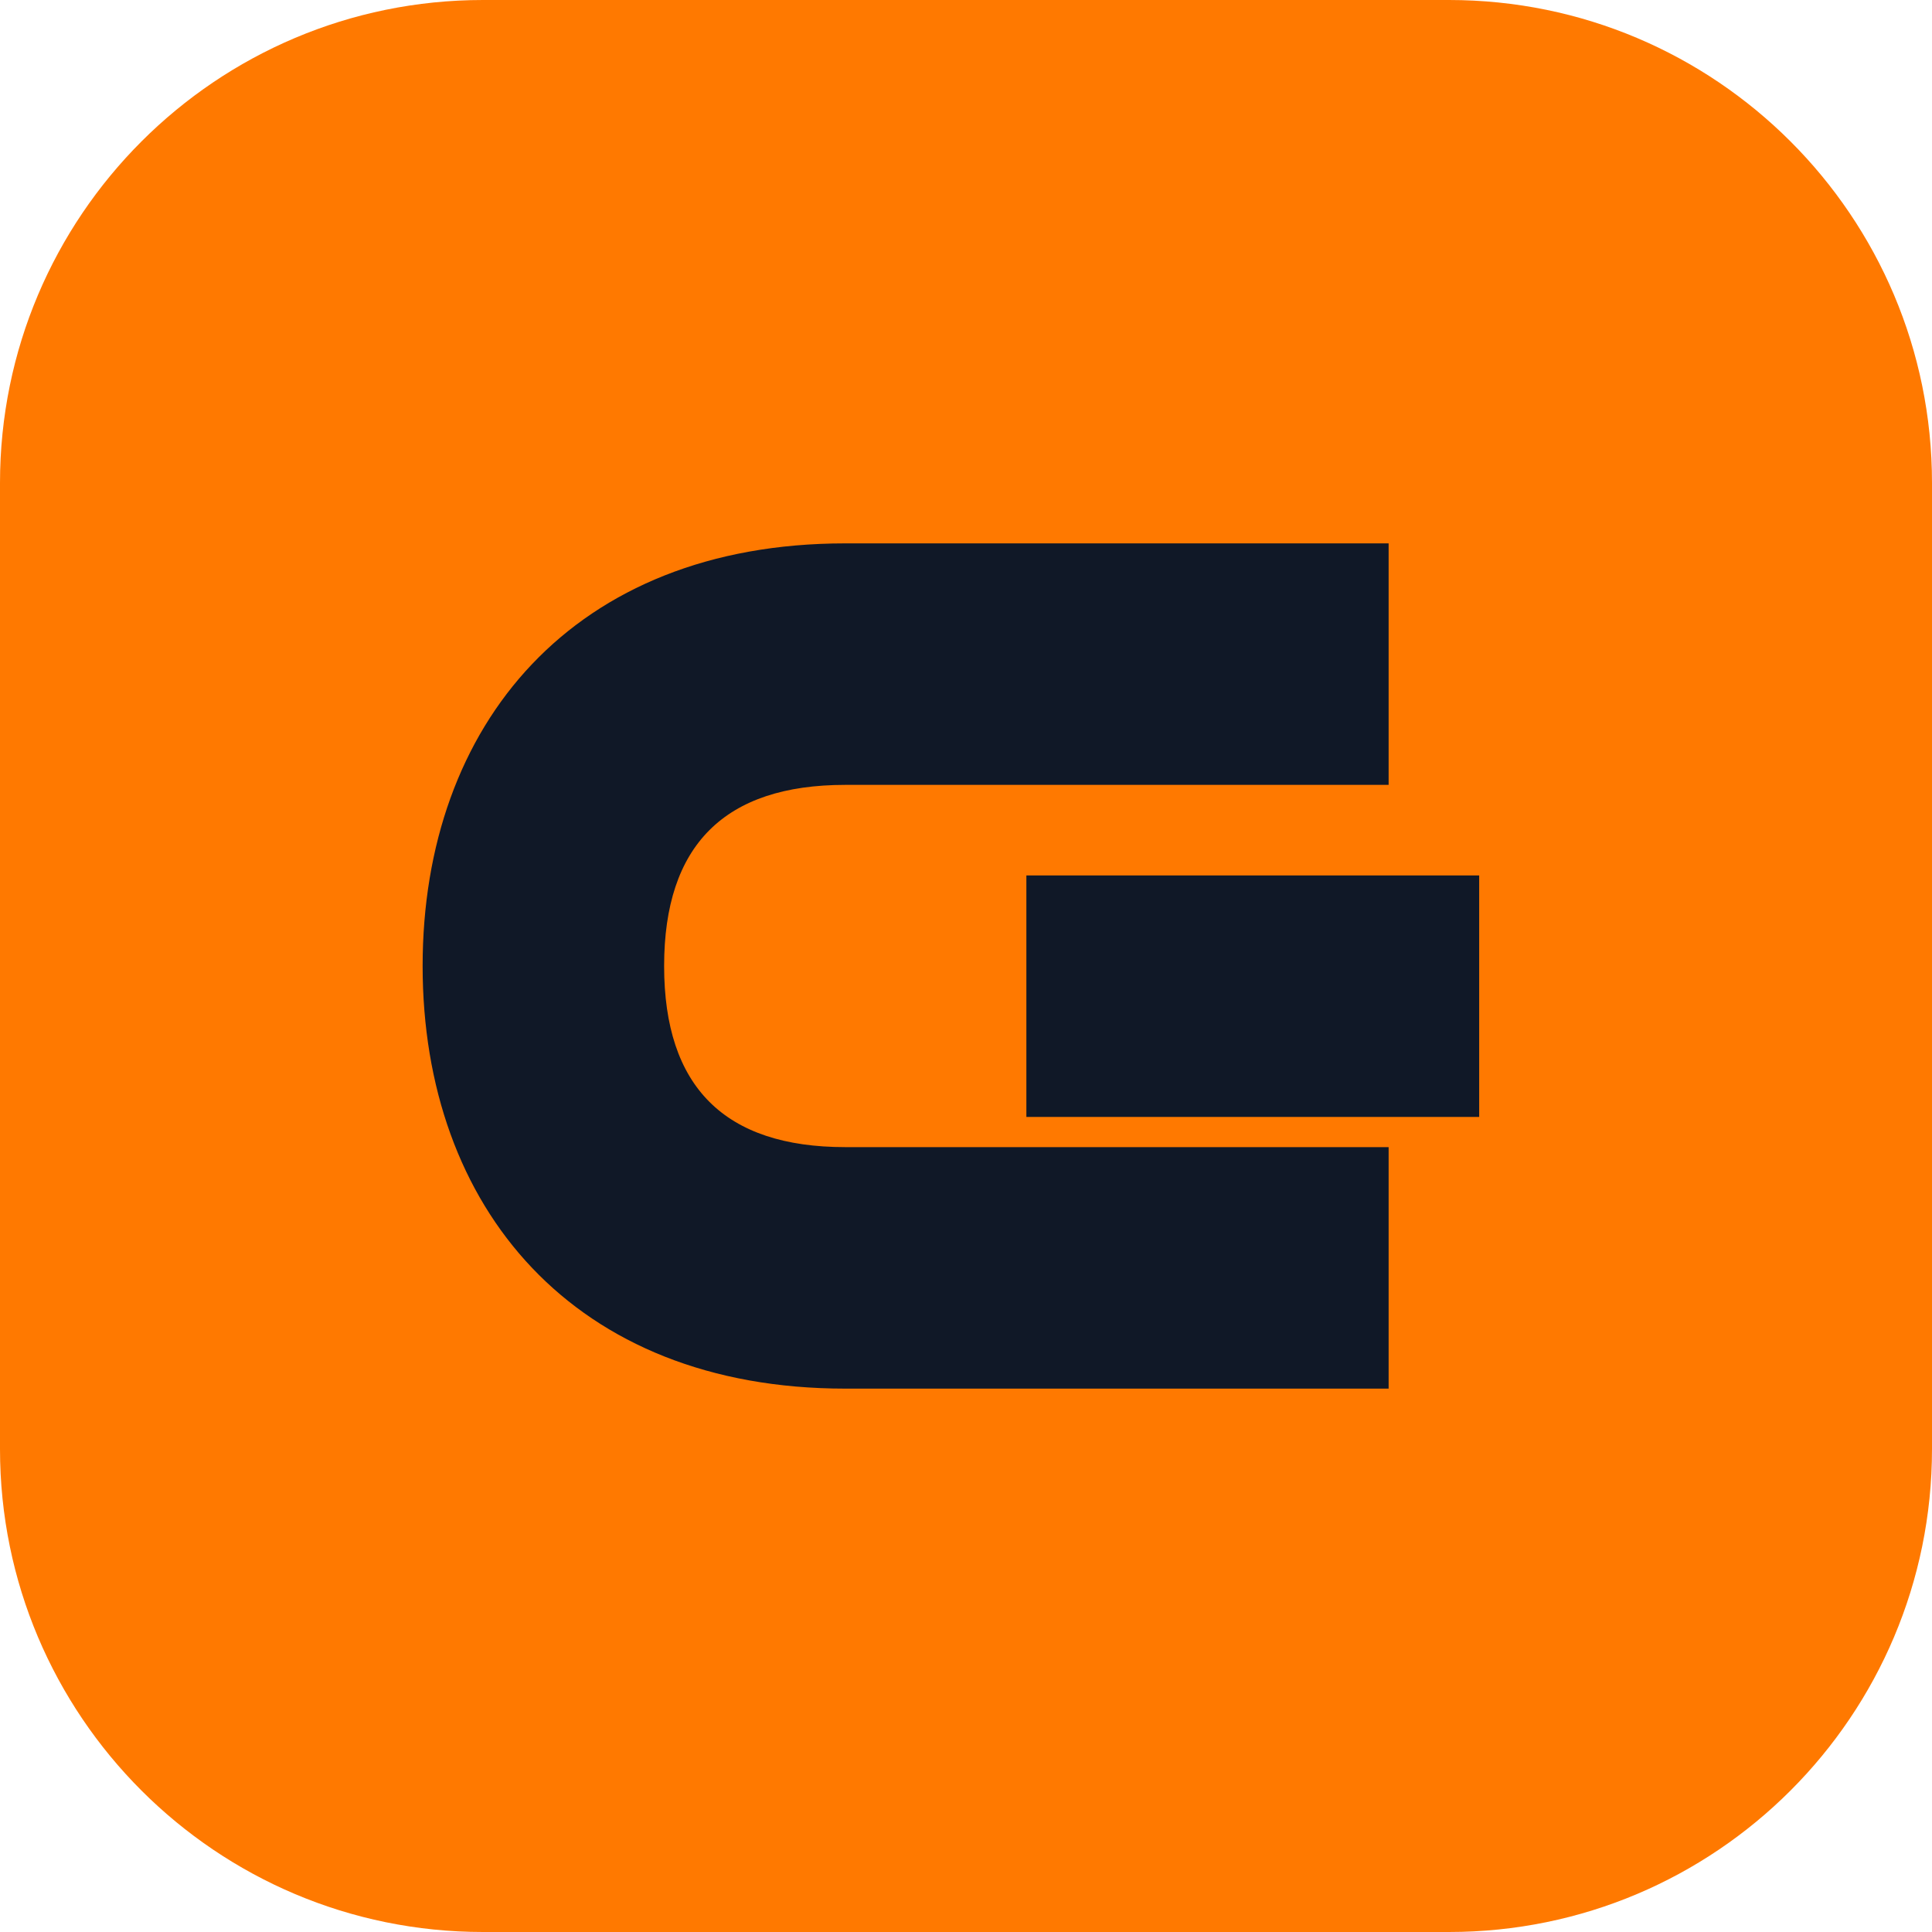
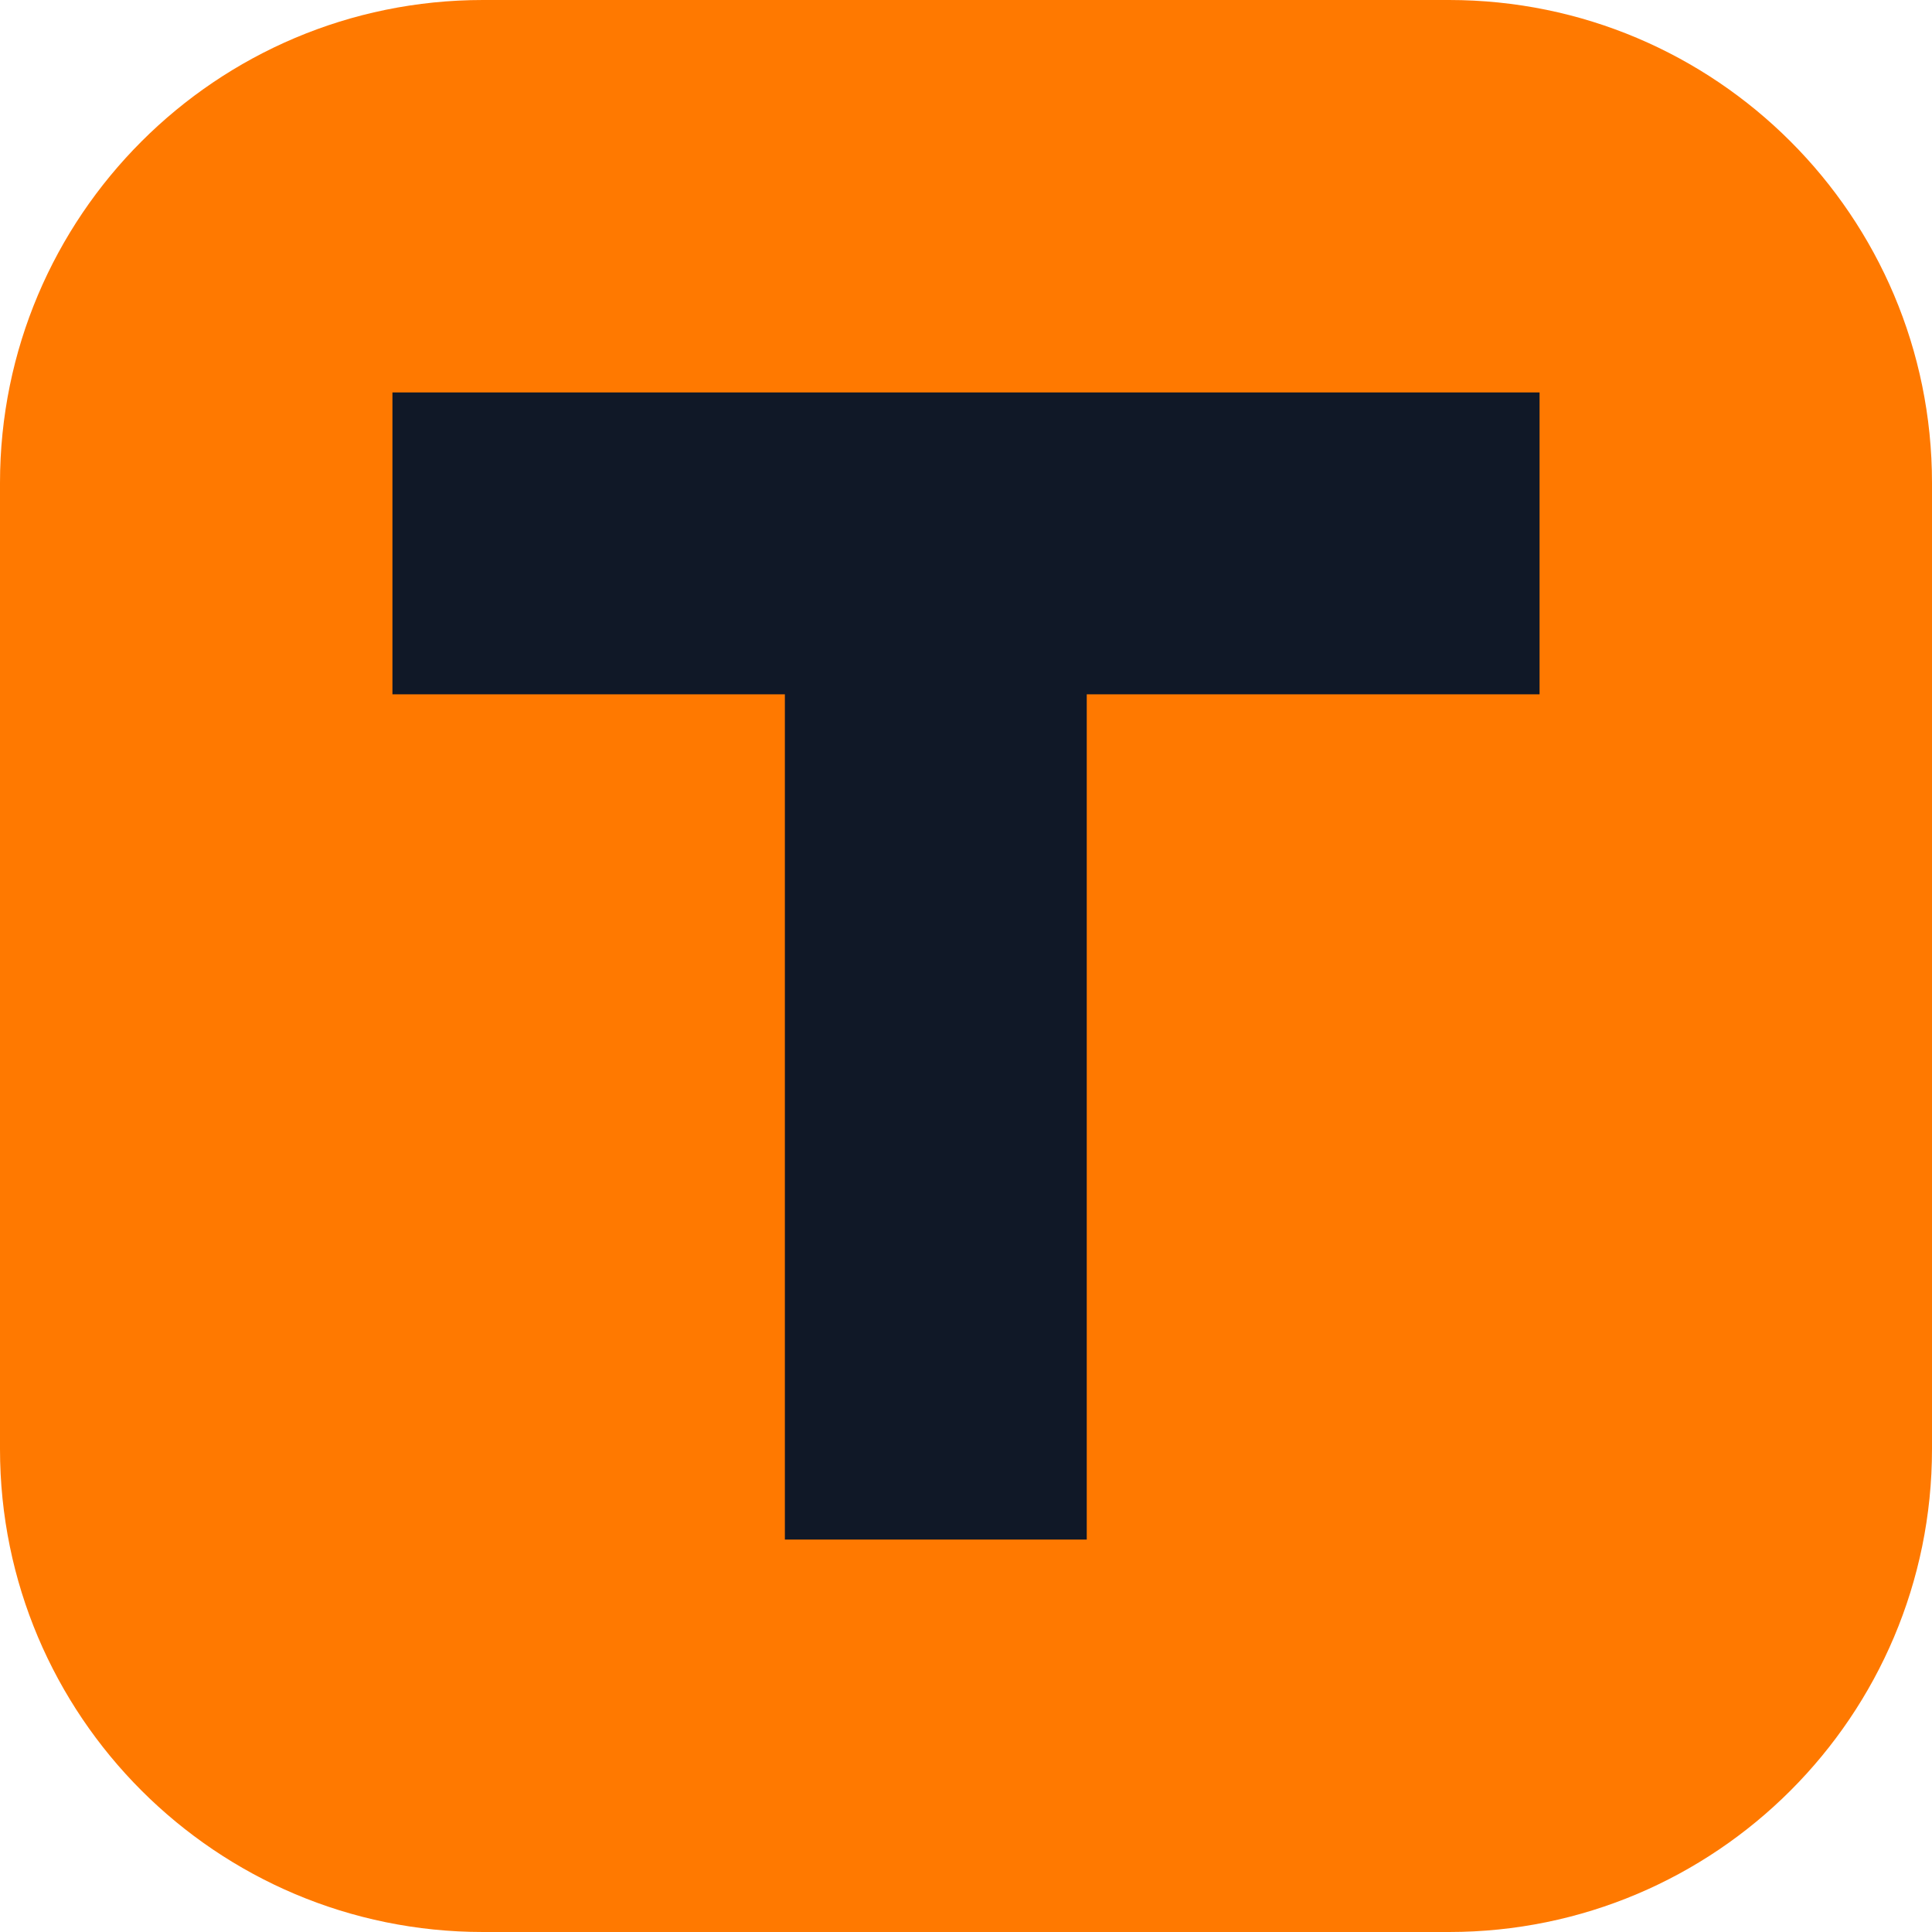
<svg xmlns="http://www.w3.org/2000/svg" viewBox="0 0 64 64">
  <rect width="64" height="64" rx="16" fill="#ff7900" />
-   <path d="M46 18H28c-9 0-14 6-14 14s5 14 14 14h18v-8H28c-4 0-6-2-6-6s2-6 6-6h18z" fill="#101827" />
-   <path d="M34 29h15v8H34z" fill="#101827" />
+   <path d="M13 13h38v10H36v28H26V23H13z" fill="#101827" />
</svg>
